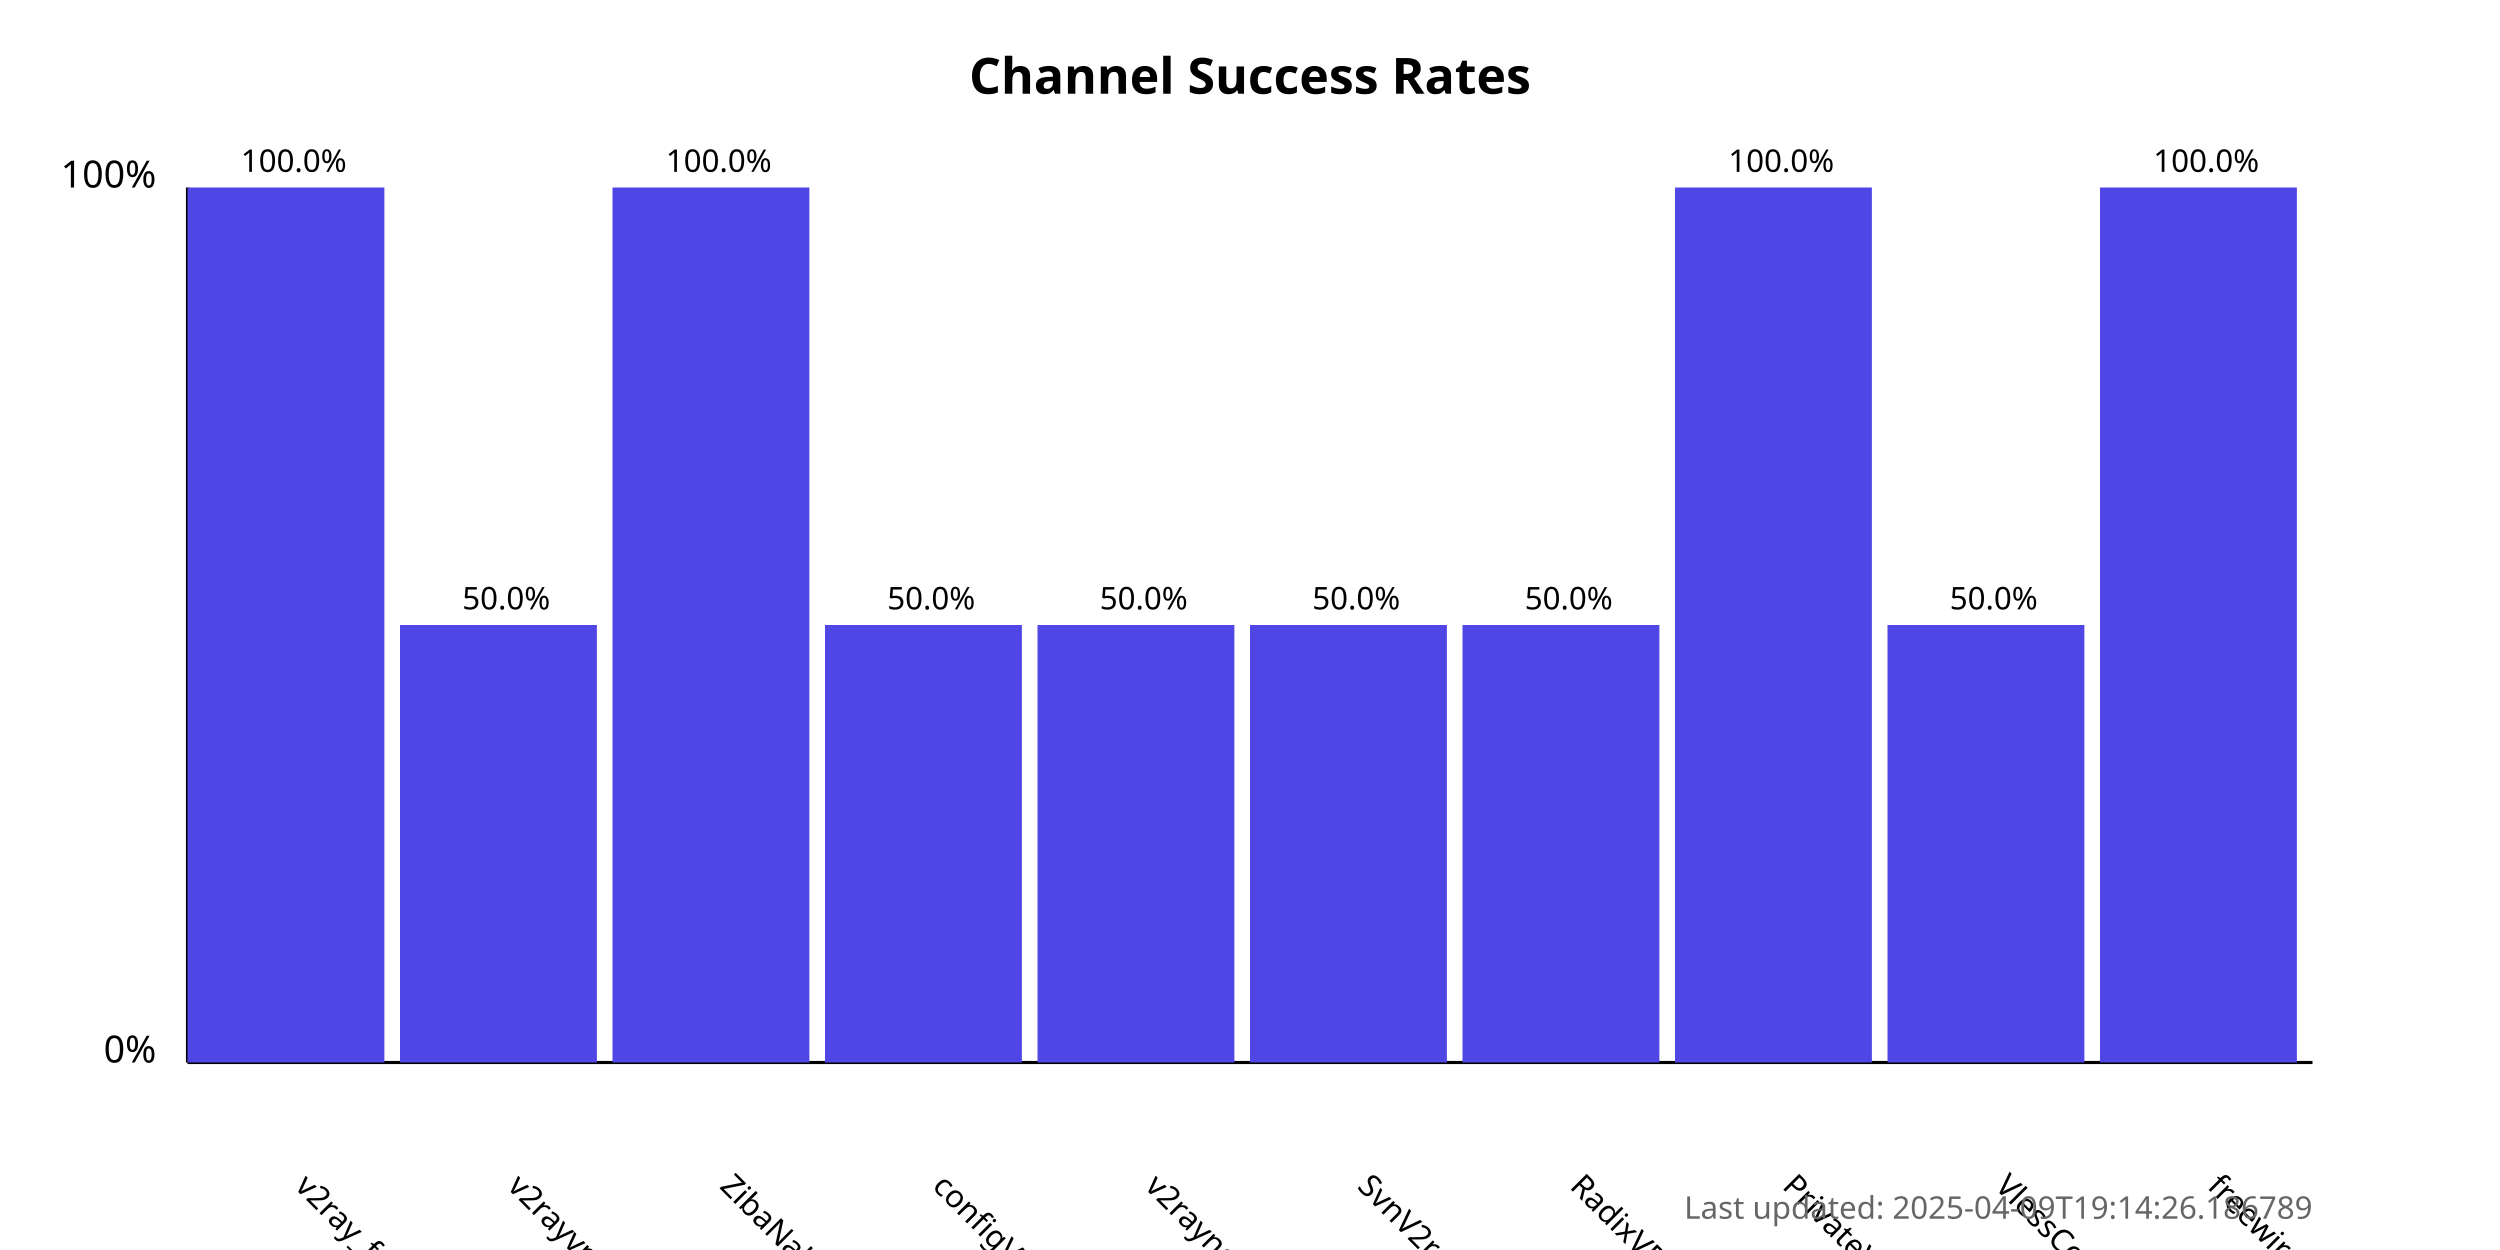
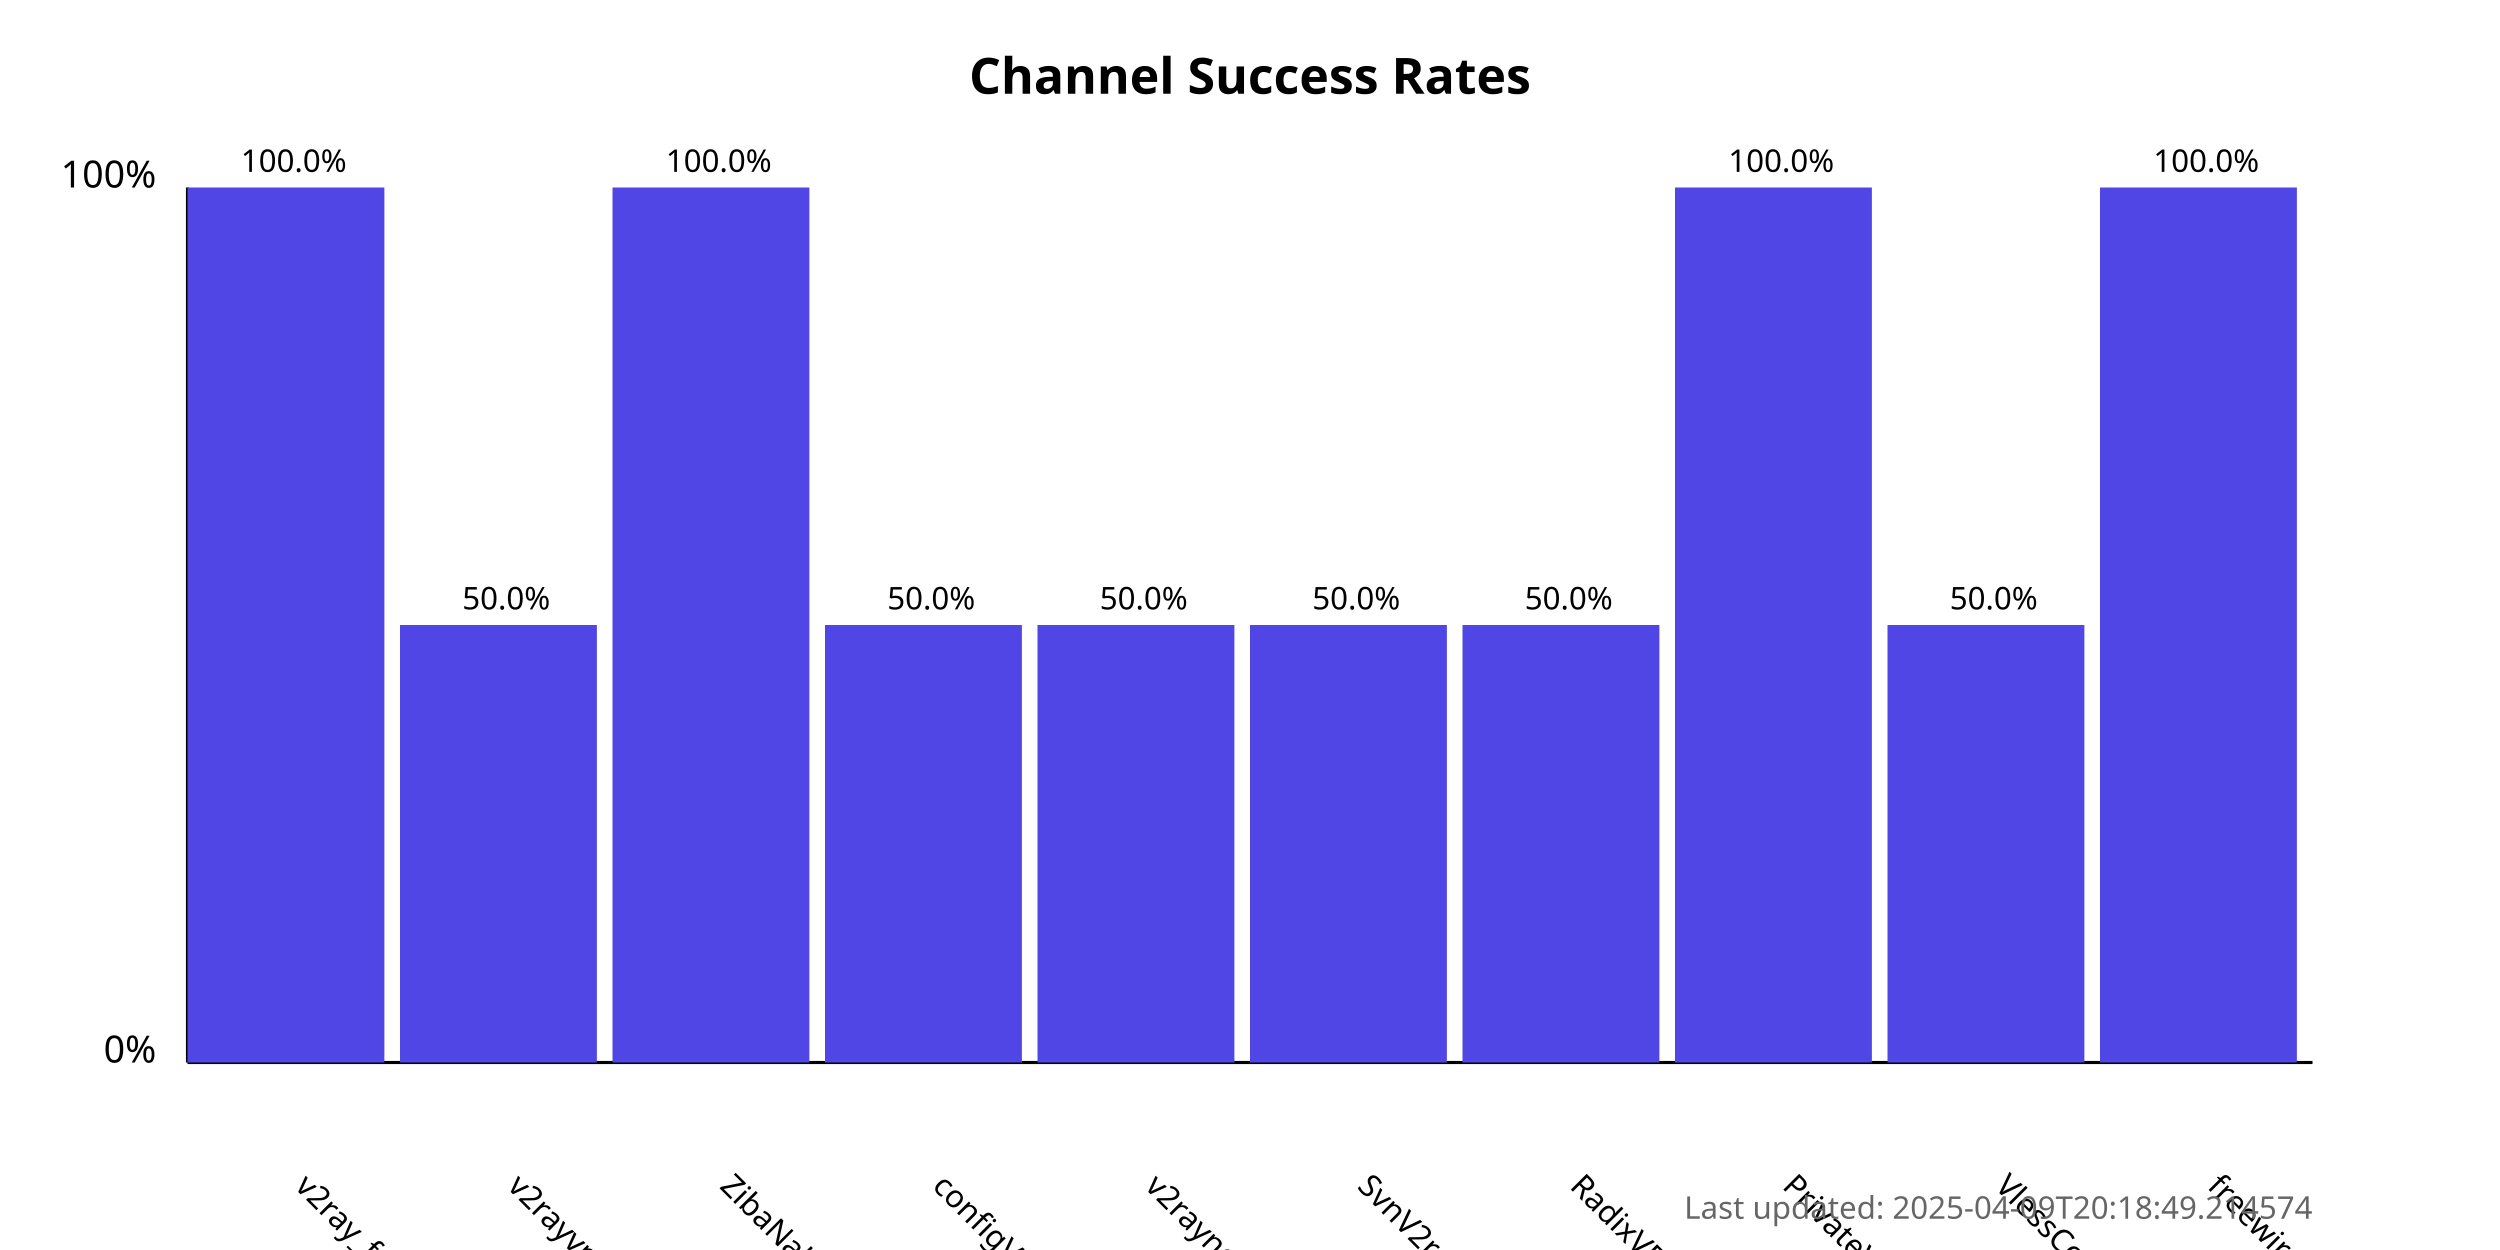
<svg xmlns="http://www.w3.org/2000/svg" width="800" height="400">
  <style>
            .chart-title { font: bold 16px sans-serif; }
            .axis-label { font: 12px sans-serif; }
            .tick-label { font: 10px sans-serif; }
            .bar { fill: #4f46e5; }
            .bar:hover { fill: #6366f1; }
            .timestamp { font: 10px sans-serif; fill: #666; }
        </style>
  <text x="400.0" y="30" text-anchor="middle" class="chart-title">
            Channel Success Rates
        </text>
  <line x1="60" y1="340" x2="60" y2="60" stroke="black" stroke-width="1" />
  <line x1="60" y1="340" x2="740" y2="340" stroke="black" stroke-width="1" />
  <text x="50" y="340" text-anchor="end" class="axis-label">0%</text>
  <text x="50" y="60" text-anchor="end" class="axis-label">100%</text>
  <g>
    <rect x="60" y="60.0" width="63.0" height="280.0" class="bar" />
    <text x="94.0" y="380" transform="rotate(45, 94.0, 380)" text-anchor="start" class="tick-label">
                v2ray_free_conf
            </text>
    <text x="94.0" y="55.0" text-anchor="middle" class="tick-label">
                100.0%
            </text>
  </g>
  <g>
    <rect x="128.0" y="200.0" width="63.0" height="140.0" class="bar" />
    <text x="162.0" y="380" transform="rotate(45, 162.0, 380)" text-anchor="start" class="tick-label">
                v2rayvpno
            </text>
    <text x="162.0" y="195.0" text-anchor="middle" class="tick-label">
                50.0%
            </text>
  </g>
  <g>
    <rect x="196.0" y="60.0" width="63.0" height="280.0" class="bar" />
    <text x="230.0" y="380" transform="rotate(45, 230.0, 380)" text-anchor="start" class="tick-label">
                ZibaNabz
            </text>
    <text x="230.0" y="55.0" text-anchor="middle" class="tick-label">
                100.0%
            </text>
  </g>
  <g>
    <rect x="264.0" y="200.0" width="63.0" height="140.0" class="bar" />
    <text x="298.0" y="380" transform="rotate(45, 298.0, 380)" text-anchor="start" class="tick-label">
                configV2rayForFree
            </text>
    <text x="298.0" y="195.0" text-anchor="middle" class="tick-label">
                50.0%
            </text>
  </g>
  <g>
    <rect x="332.0" y="200.0" width="63.0" height="140.0" class="bar" />
    <text x="366.0" y="380" transform="rotate(45, 366.0, 380)" text-anchor="start" class="tick-label">
                v2rayngvpn
            </text>
    <text x="366.0" y="195.0" text-anchor="middle" class="tick-label">
                50.0%
            </text>
  </g>
  <g>
    <rect x="400.0" y="200.0" width="63.0" height="140.0" class="bar" />
    <text x="434.0" y="380" transform="rotate(45, 434.0, 380)" text-anchor="start" class="tick-label">
                SvnV2ray
            </text>
    <text x="434.0" y="195.0" text-anchor="middle" class="tick-label">
                50.0%
            </text>
  </g>
  <g>
    <rect x="468.0" y="200.0" width="63.0" height="140.0" class="bar" />
    <text x="502.0" y="380" transform="rotate(45, 502.0, 380)" text-anchor="start" class="tick-label">
                RadixVPN
            </text>
    <text x="502.0" y="195.0" text-anchor="middle" class="tick-label">
                50.0%
            </text>
  </g>
  <g>
    <rect x="536.0" y="60.0" width="63.0" height="280.0" class="bar" />
    <text x="570.0" y="380" transform="rotate(45, 570.0, 380)" text-anchor="start" class="tick-label">
                PrivateVPNs
            </text>
    <text x="570.0" y="55.0" text-anchor="middle" class="tick-label">
                100.0%
            </text>
  </g>
  <g>
    <rect x="604.0" y="200.0" width="63.0" height="140.0" class="bar" />
    <text x="638.0" y="380" transform="rotate(45, 638.0, 380)" text-anchor="start" class="tick-label">
                VlessConfig
            </text>
    <text x="638.0" y="195.0" text-anchor="middle" class="tick-label">
                50.0%
            </text>
  </g>
  <g>
    <rect x="672.0" y="60.0" width="63.0" height="280.0" class="bar" />
    <text x="706.0" y="380" transform="rotate(45, 706.0, 380)" text-anchor="start" class="tick-label">
                freewireguard
            </text>
    <text x="706.0" y="55.0" text-anchor="middle" class="tick-label">
                100.0%
            </text>
  </g>
  <text x="740" y="390" text-anchor="end" class="timestamp">
-             Last updated: 2025-04-09T19:14:26.186789
+             Last updated: 2025-04-09T20:18:49.214574
        </text>
</svg>
